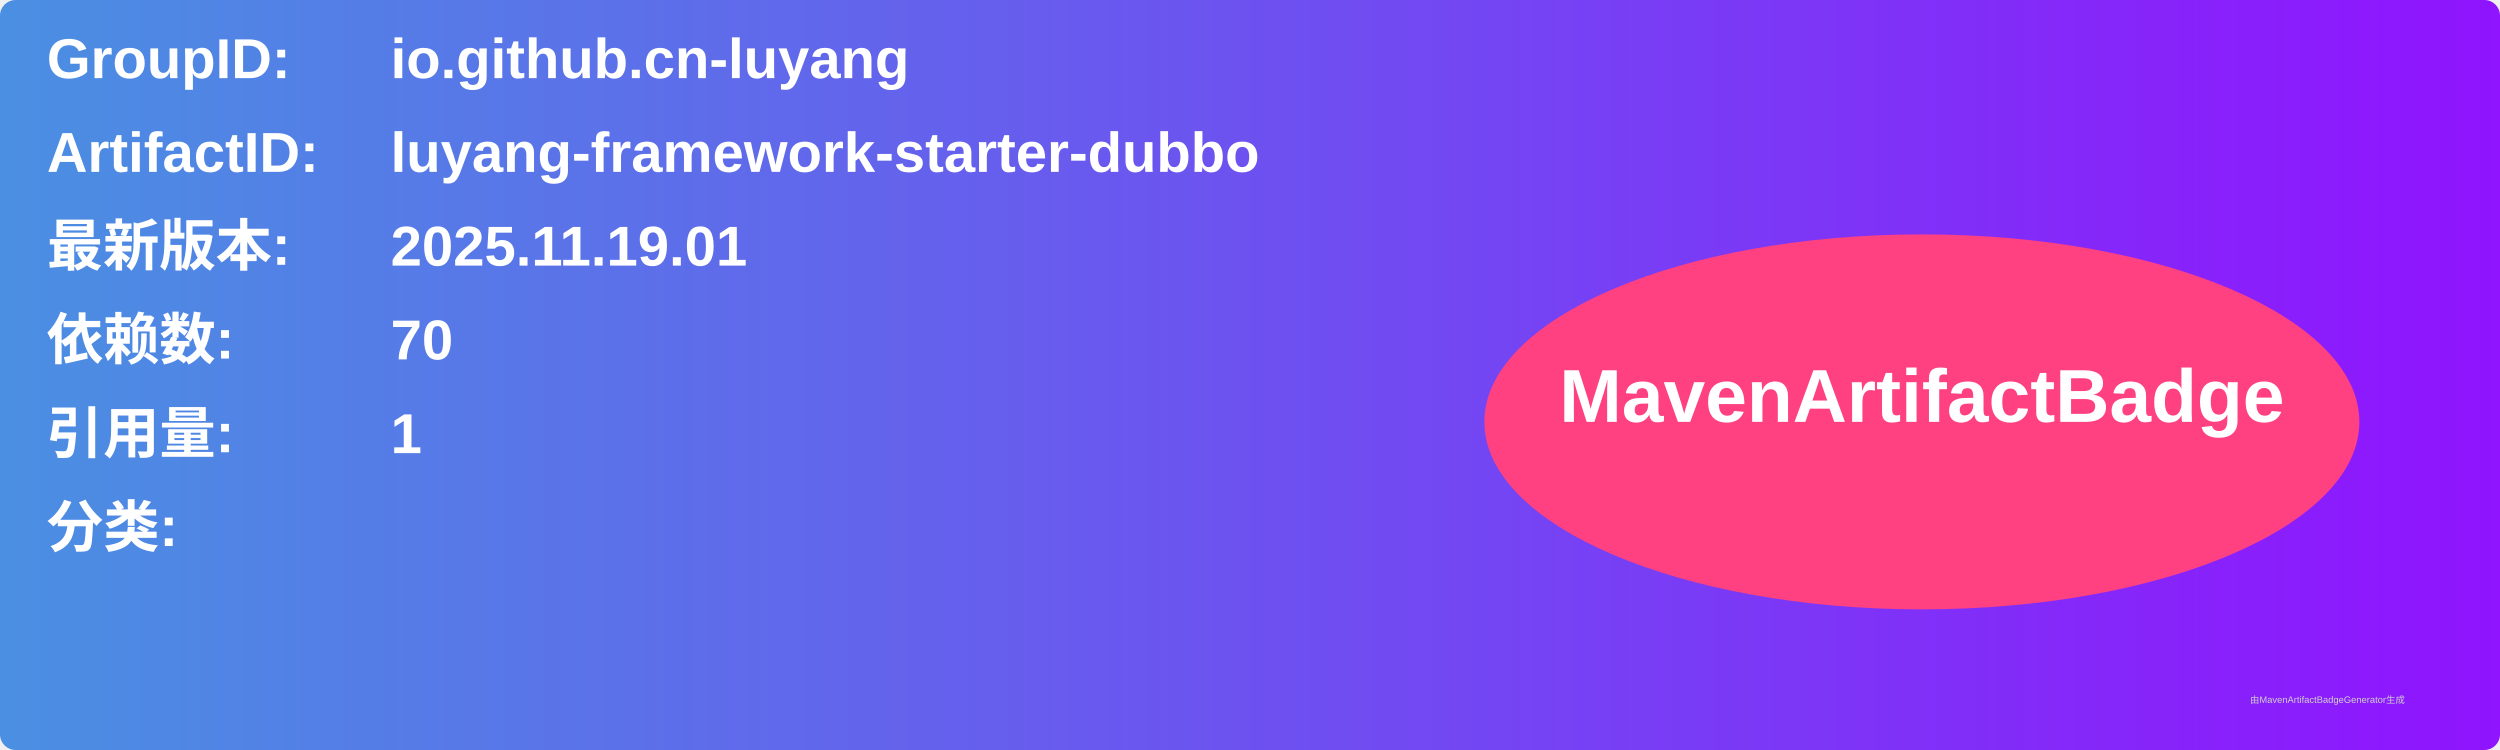
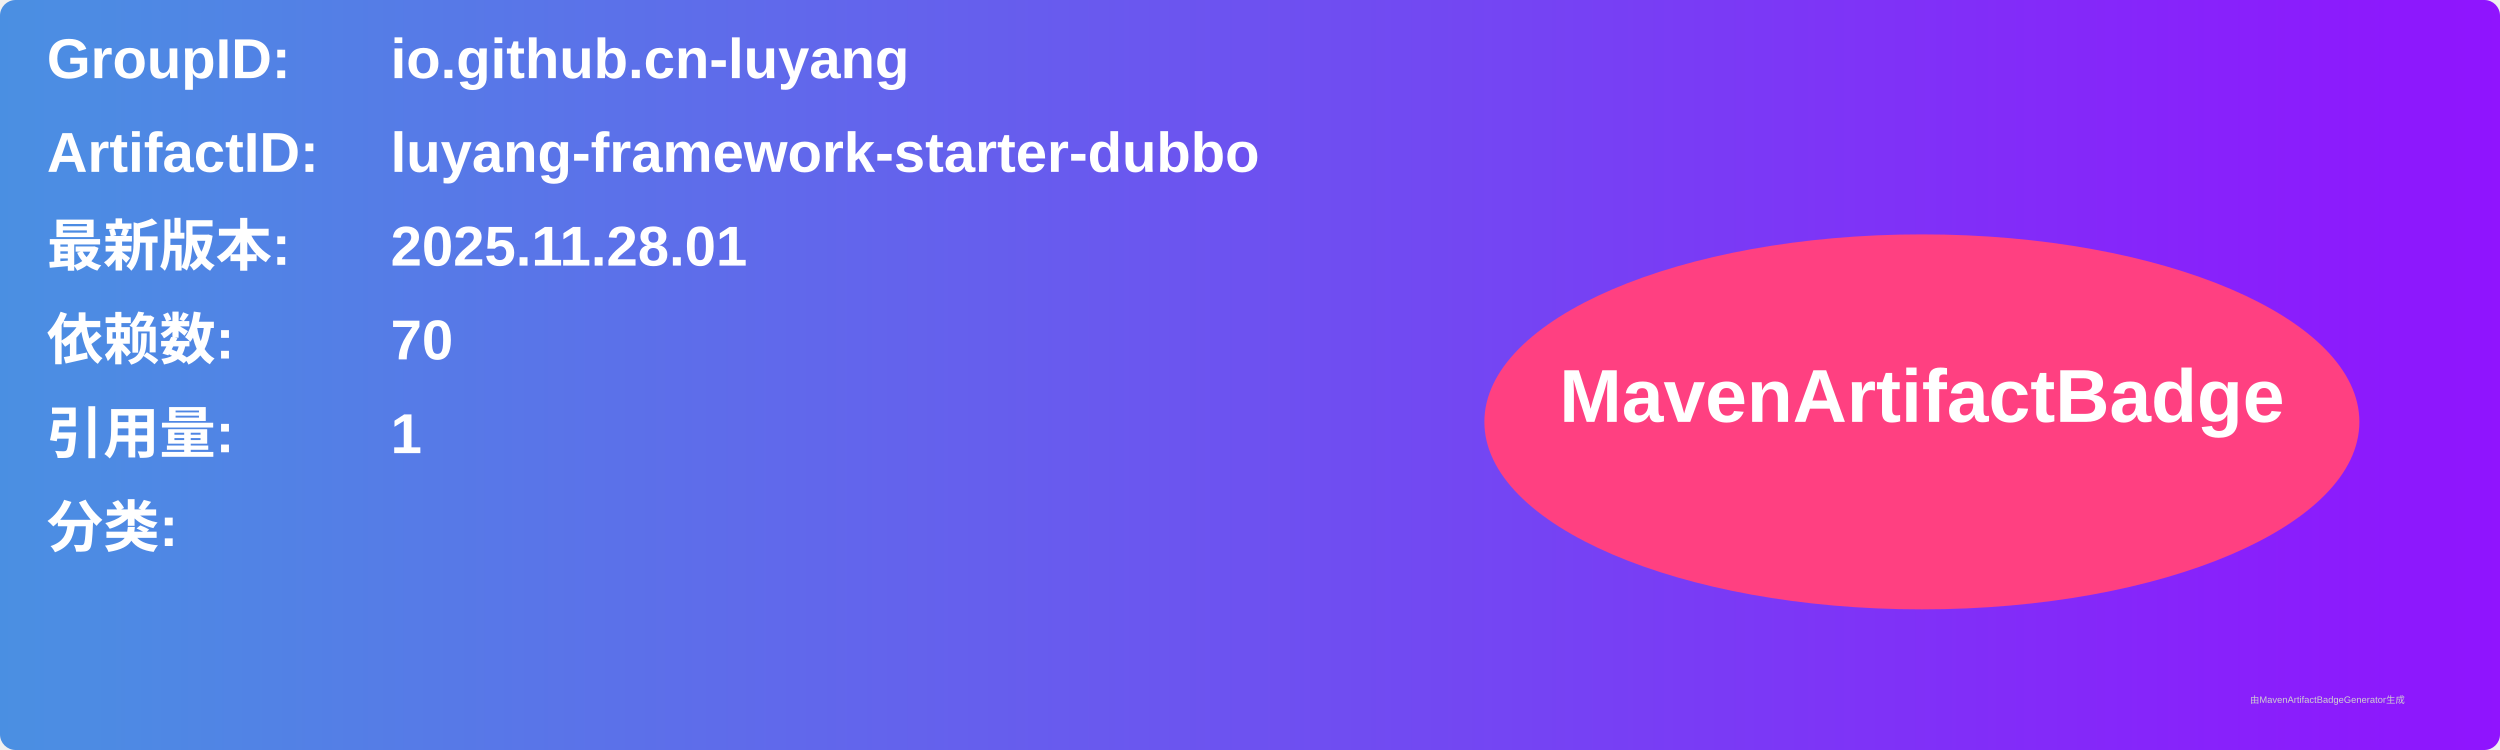
<svg xmlns="http://www.w3.org/2000/svg" width="800" height="240" viewBox="0 0 800 240">
  <linearGradient id="grad" x1="0%" y1="0%" x2="100%" y2="0%">
    <stop offset="0%" stop-color="#4a90e2" />
    <stop offset="100%" stop-color="#9013fe" />
  </linearGradient>
  <rect width="100%" height="100%" rx="5" ry="5" fill="url(#grad)" />
  <g transform="translate(15, 15)">
    <text x="0" y="10" font-family="Arial" font-size="18" fill="white" font-weight="bold" width="260">GroupID:</text>
    <text x="110" y="10" font-family="Arial" font-size="18" fill="white" font-weight="bold" width="460">io.github.cn-luyang</text>
    <text x="0" y="40" font-family="Arial" font-size="18" fill="white" font-weight="bold" width="260">ArtifactID:</text>
    <text x="110" y="40" font-family="Arial" font-size="18" fill="white" font-weight="bold" width="460">luyang-framework-starter-dubbo</text>
    <text x="0" y="70" font-family="Arial" font-size="18" fill="white" font-weight="bold">最新版本:</text>
    <text x="110" y="70" font-family="Arial" font-size="18" fill="white" font-weight="bold">
-       <tspan font-weight="bold">2025.11.19.01</tspan>
+       <tspan font-weight="bold">2025.11.28.01</tspan>
    </text>
    <text x="0" y="100" font-family="Arial" font-size="18" fill="white" font-weight="bold">依赖数: </text>
    <text x="110" y="100" font-family="Arial" font-size="18" fill="white">
      <tspan font-weight="bold">70</tspan>
    </text>
    <text x="0" y="130" font-family="Arial" font-size="18" fill="white" font-weight="bold">引用量: </text>
    <text x="110" y="130" font-family="Arial" font-size="18" fill="white">
      <tspan font-weight="bold">1</tspan>
    </text>
    <text x="0" y="160" font-family="Arial" font-size="18" fill="white" font-weight="bold">分类:</text>
    <text x="10" y="190" font-family="Arial" font-size="10" fill="white">
      <tspan font-weight="bold" />
    </text>
    <ellipse cx="600" cy="120" rx="140" ry="60" fill="#ff4081" />
    <text x="600" y="120" text-anchor="middle" font-family="Arial" font-size="24" fill="white" font-weight="bold">MavenArtifactBadge</text>
  </g>
  <text x="720" y="225" font-family="Arial" font-size="3" fill="#d0d0d0">由MavenArtifactBadgeGenerator生成</text>
</svg>
